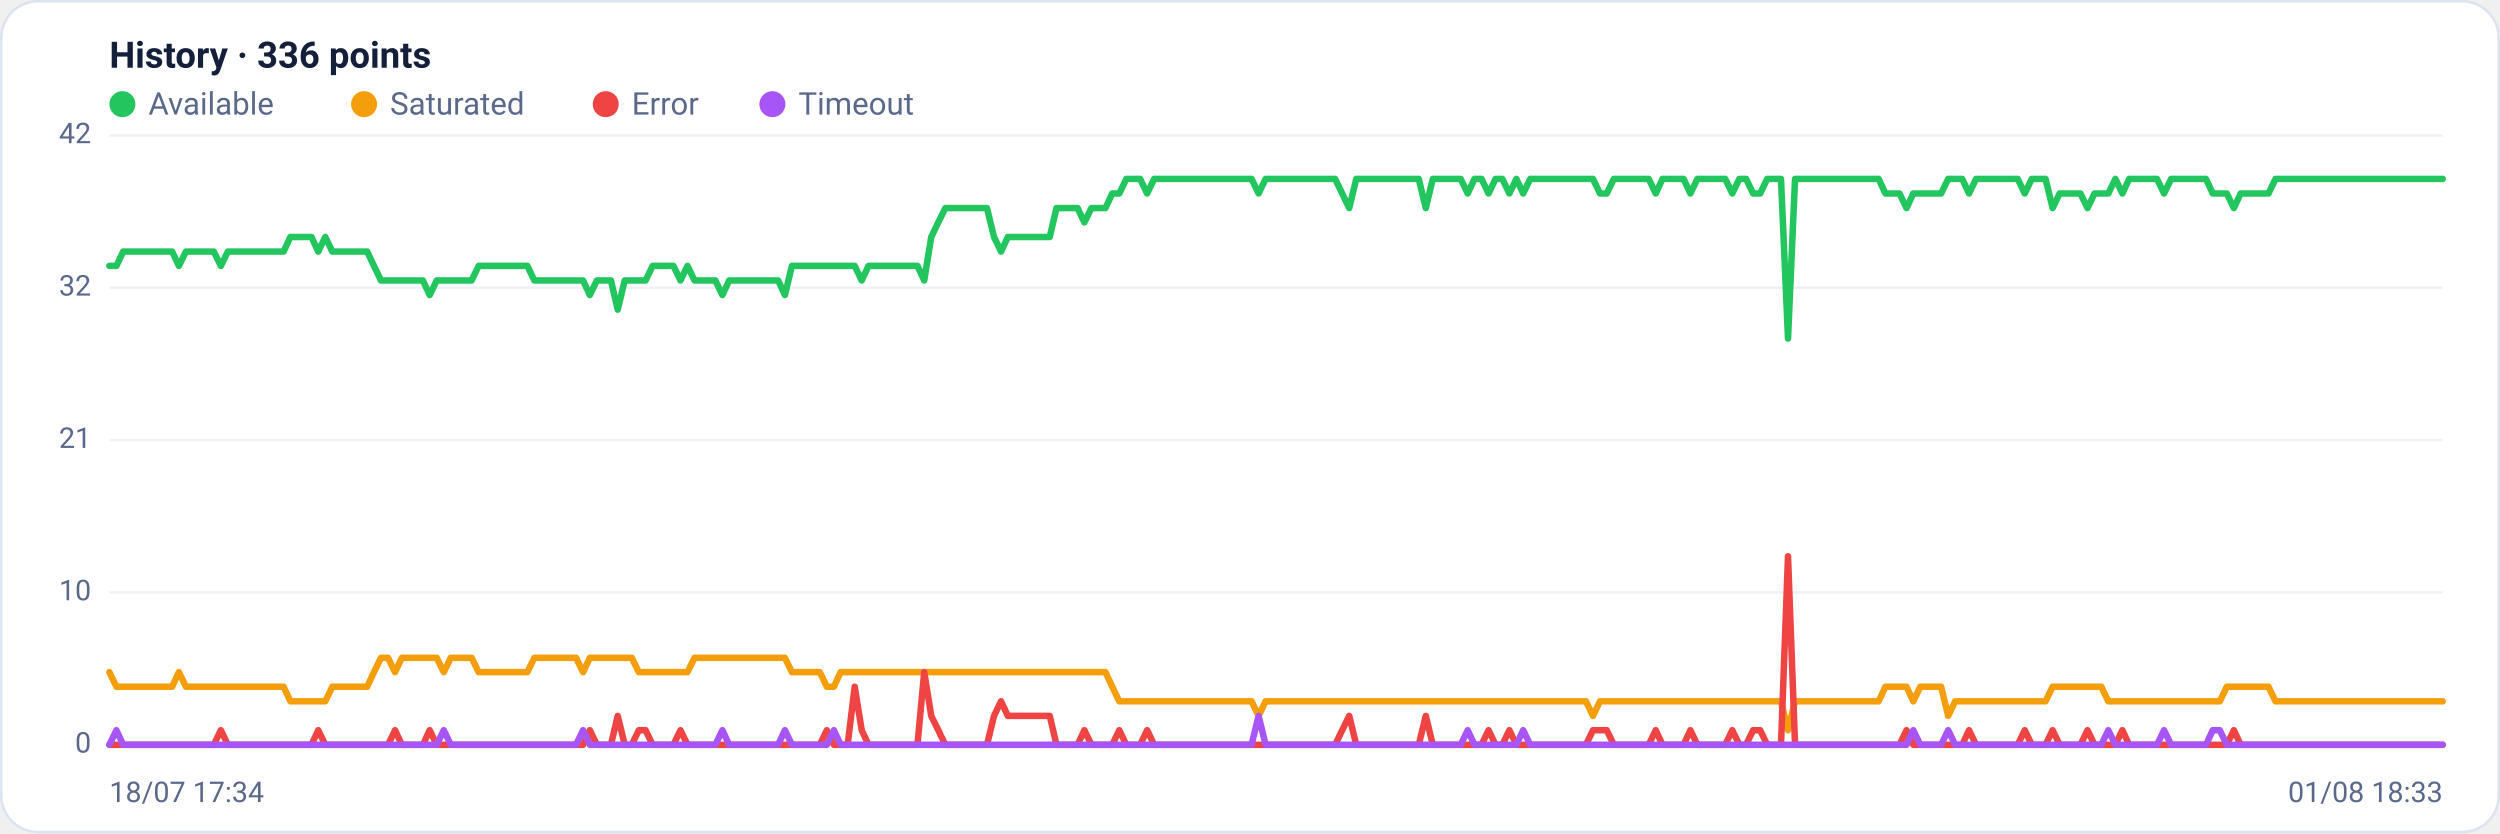
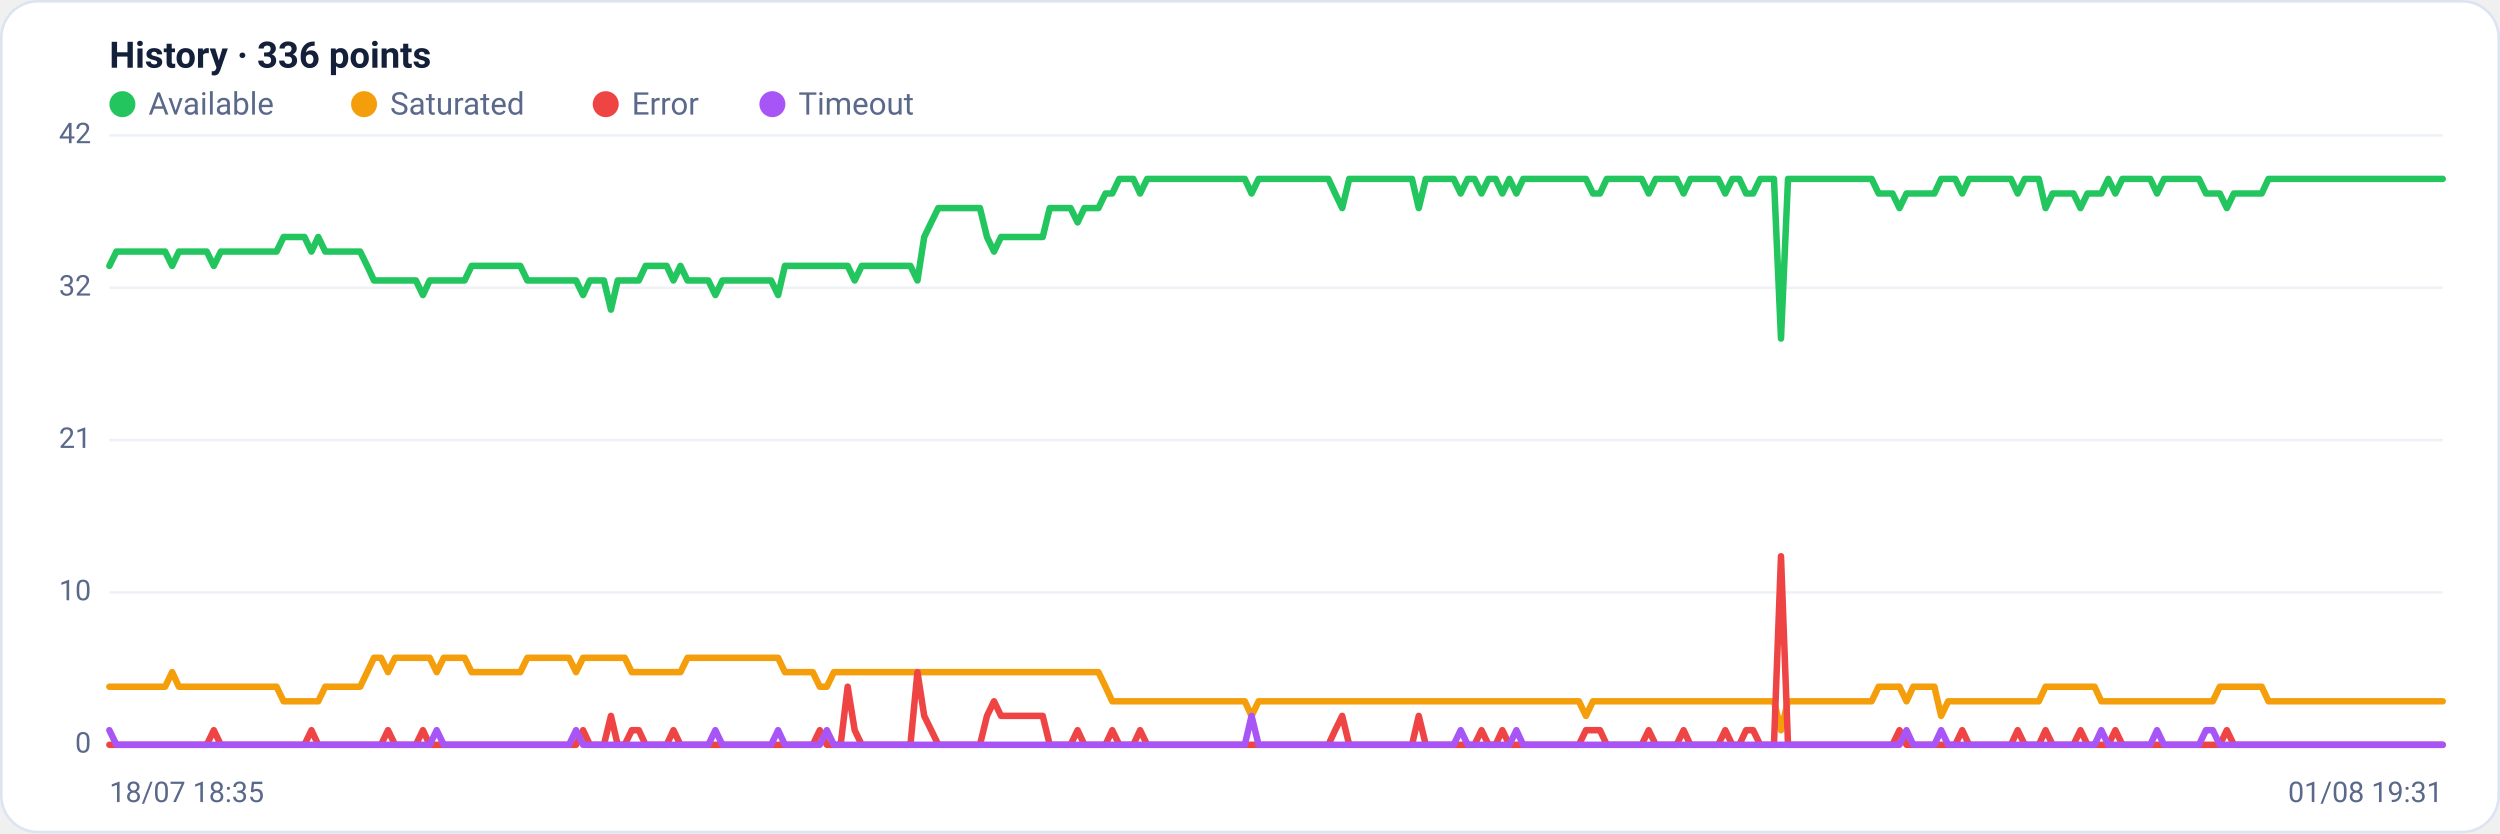
<svg xmlns="http://www.w3.org/2000/svg" viewBox="0 0 960 320" width="960" height="320" font-family="Segoe UI, system-ui, -apple-system, Roboto, Helvetica, Arial, sans-serif" role="img" aria-label="Availability history per region">
  <rect x="0.5" y="0.5" width="959" height="319" rx="14" fill="#ffffff" stroke="#dce3f1" />
  <text x="42" y="26" font-size="14" font-weight="600" fill="#14203a">History · 336 points</text>
  <circle cx="47" cy="40" r="5" fill="#22c55e" />
  <text x="57" y="44" font-size="12" fill="#5a688a">Available</text>
  <circle cx="139.8" cy="40" r="5" fill="#f59e0b" />
  <text x="149.8" y="44" font-size="12" fill="#5a688a">Saturated</text>
  <circle cx="232.6" cy="40" r="5" fill="#ef4444" />
  <text x="242.6" y="44" font-size="12" fill="#5a688a">Error</text>
  <circle cx="296.6" cy="40" r="5" fill="#a855f7" />
  <text x="306.6" y="44" font-size="12" fill="#5a688a">Timeout</text>
  <line x1="42" y1="286.0" x2="938" y2="286.0" stroke="#eef2f7" stroke-width="1" />
  <text x="35" y="289.0" text-anchor="end" font-size="11" fill="#5a688a">0</text>
  <line x1="42" y1="227.5" x2="938" y2="227.5" stroke="#eef2f7" stroke-width="1" />
  <text x="35" y="230.5" text-anchor="end" font-size="11" fill="#5a688a">10</text>
  <line x1="42" y1="169.0" x2="938" y2="169.0" stroke="#eef2f7" stroke-width="1" />
  <text x="35" y="172.0" text-anchor="end" font-size="11" fill="#5a688a">21</text>
  <line x1="42" y1="110.5" x2="938" y2="110.5" stroke="#eef2f7" stroke-width="1" />
  <text x="35" y="113.5" text-anchor="end" font-size="11" fill="#5a688a">32</text>
  <line x1="42" y1="52.0" x2="938" y2="52.0" stroke="#eef2f7" stroke-width="1" />
  <text x="35" y="55.0" text-anchor="end" font-size="11" fill="#5a688a">42</text>
-   <polyline fill="none" stroke="#22c55e" stroke-width="2.5" stroke-linejoin="round" stroke-linecap="round" points="42.0,102.1 44.7,102.1 47.3,96.6 50.0,96.6 52.7,96.6 55.4,96.6 58.0,96.6 60.7,96.6 63.4,96.6 66.1,96.6 68.7,102.1 71.4,96.6 74.1,96.6 76.8,96.6 79.4,96.6 82.1,96.6 84.8,102.1 87.5,96.6 90.1,96.6 92.8,96.6 95.5,96.6 98.2,96.6 100.8,96.6 103.5,96.6 106.2,96.6 108.9,96.6 111.5,91.0 114.2,91.0 116.9,91.0 119.6,91.0 122.2,96.6 124.9,91.0 127.6,96.6 130.3,96.6 132.9,96.6 135.6,96.6 138.3,96.6 141.0,96.6 143.6,102.1 146.3,107.7 149.0,107.7 151.7,107.7 154.3,107.7 157.0,107.7 159.7,107.7 162.4,107.7 165.0,113.3 167.7,107.7 170.4,107.7 173.1,107.7 175.7,107.7 178.4,107.7 181.1,107.7 183.8,102.1 186.4,102.1 189.1,102.1 191.8,102.1 194.5,102.1 197.1,102.1 199.8,102.1 202.5,102.1 205.2,107.7 207.8,107.7 210.5,107.7 213.2,107.7 215.9,107.7 218.5,107.7 221.2,107.7 223.9,107.7 226.5,113.3 229.2,107.7 231.9,107.7 234.6,107.7 237.2,118.9 239.9,107.7 242.6,107.7 245.3,107.7 247.9,107.7 250.6,102.1 253.3,102.1 256.0,102.1 258.6,102.1 261.3,107.7 264.0,102.1 266.7,107.7 269.3,107.7 272.0,107.7 274.7,107.7 277.4,113.3 280.0,107.7 282.7,107.7 285.4,107.7 288.1,107.7 290.7,107.7 293.4,107.7 296.1,107.7 298.8,107.7 301.4,113.3 304.1,102.1 306.8,102.1 309.5,102.1 312.1,102.1 314.8,102.1 317.5,102.1 320.2,102.1 322.8,102.1 325.5,102.1 328.2,102.1 330.9,107.7 333.5,102.1 336.2,102.1 338.9,102.1 341.6,102.1 344.2,102.1 346.9,102.1 349.6,102.1 352.3,102.1 354.9,107.7 357.6,91.0 360.3,85.4 363.0,79.9 365.6,79.9 368.3,79.9 371.0,79.9 373.7,79.9 376.3,79.9 379.0,79.9 381.7,91.0 384.4,96.6 387.0,91.0 389.7,91.0 392.4,91.0 395.1,91.0 397.7,91.0 400.4,91.0 403.1,91.0 405.7,79.9 408.4,79.9 411.1,79.9 413.8,79.9 416.4,85.4 419.1,79.9 421.8,79.9 424.5,79.9 427.1,74.3 429.8,74.3 432.5,68.7 435.2,68.7 437.8,68.7 440.5,74.3 443.2,68.7 445.9,68.7 448.5,68.7 451.2,68.7 453.9,68.7 456.6,68.7 459.2,68.7 461.9,68.7 464.6,68.7 467.3,68.7 469.9,68.7 472.6,68.7 475.3,68.7 478.0,68.7 480.6,68.7 483.3,74.3 486.0,68.7 488.7,68.7 491.3,68.7 494.0,68.7 496.7,68.7 499.4,68.7 502.0,68.7 504.7,68.7 507.4,68.7 510.1,68.7 512.7,68.7 515.4,74.3 518.1,79.9 520.8,68.7 523.4,68.7 526.1,68.7 528.8,68.7 531.5,68.7 534.1,68.7 536.8,68.7 539.5,68.7 542.2,68.7 544.8,68.7 547.5,79.9 550.2,68.7 552.9,68.7 555.5,68.7 558.2,68.7 560.9,68.7 563.6,74.3 566.2,68.7 568.9,68.7 571.6,74.3 574.3,68.7 576.9,68.7 579.6,74.3 582.3,68.7 584.9,74.3 587.6,68.7 590.3,68.7 593.0,68.7 595.6,68.7 598.3,68.7 601.0,68.7 603.7,68.7 606.3,68.7 609.0,68.7 611.7,68.7 614.4,74.3 617.0,74.3 619.7,68.7 622.4,68.7 625.1,68.7 627.7,68.7 630.4,68.7 633.1,68.7 635.8,74.3 638.4,68.7 641.1,68.7 643.8,68.7 646.5,68.7 649.1,74.3 651.8,68.7 654.5,68.7 657.2,68.7 659.8,68.7 662.5,68.7 665.2,74.3 667.9,68.7 670.5,68.7 673.2,74.3 675.9,74.3 678.6,68.7 681.2,68.7 683.9,68.7 686.6,130.0 689.3,68.7 691.9,68.7 694.6,68.7 697.3,68.7 700.0,68.7 702.6,68.7 705.3,68.7 708.0,68.7 710.7,68.7 713.3,68.7 716.0,68.7 718.7,68.7 721.4,68.7 724.0,74.3 726.7,74.3 729.4,74.3 732.1,79.9 734.7,74.3 737.4,74.3 740.1,74.3 742.8,74.3 745.4,74.3 748.1,68.7 750.8,68.7 753.5,68.7 756.1,74.3 758.8,68.7 761.5,68.7 764.1,68.7 766.8,68.7 769.5,68.7 772.2,68.7 774.8,68.7 777.5,74.3 780.2,68.7 782.9,68.7 785.5,68.7 788.2,79.9 790.9,74.3 793.6,74.3 796.2,74.3 798.9,74.3 801.6,79.9 804.3,74.3 806.9,74.3 809.6,74.3 812.3,68.7 815.0,74.3 817.6,68.7 820.3,68.7 823.0,68.7 825.7,68.7 828.3,68.7 831.0,74.3 833.7,68.7 836.4,68.7 839.0,68.7 841.7,68.7 844.4,68.7 847.1,68.7 849.7,74.3 852.4,74.3 855.1,74.3 857.8,79.9 860.4,74.3 863.1,74.3 865.8,74.3 868.5,74.3 871.1,74.3 873.8,68.7 876.5,68.7 879.2,68.7 881.8,68.7 884.5,68.7 887.2,68.7 889.9,68.7 892.5,68.7 895.2,68.7 897.9,68.7 900.6,68.7 903.2,68.7 905.9,68.7 908.6,68.7 911.3,68.7 913.9,68.7 916.6,68.7 919.3,68.7 922.0,68.7 924.6,68.7 927.3,68.7 930.0,68.7 932.7,68.7 935.3,68.7 938.0,68.7" />
-   <polyline fill="none" stroke="#f59e0b" stroke-width="2.5" stroke-linejoin="round" stroke-linecap="round" points="42.0,258.1 44.7,263.7 47.3,263.7 50.0,263.7 52.7,263.7 55.4,263.7 58.0,263.7 60.7,263.7 63.4,263.7 66.1,263.7 68.7,258.1 71.4,263.7 74.1,263.7 76.8,263.7 79.4,263.7 82.1,263.7 84.8,263.7 87.5,263.7 90.1,263.7 92.8,263.7 95.5,263.7 98.2,263.7 100.8,263.7 103.5,263.7 106.2,263.7 108.9,263.7 111.5,269.3 114.2,269.3 116.9,269.3 119.6,269.3 122.2,269.3 124.9,269.3 127.6,263.7 130.3,263.7 132.9,263.7 135.6,263.7 138.3,263.7 141.0,263.7 143.6,258.1 146.3,252.6 149.0,252.6 151.7,258.1 154.3,252.6 157.0,252.6 159.7,252.6 162.4,252.6 165.0,252.6 167.7,252.6 170.4,258.1 173.1,252.6 175.7,252.6 178.4,252.6 181.1,252.6 183.8,258.1 186.4,258.1 189.1,258.1 191.8,258.1 194.5,258.1 197.1,258.1 199.8,258.1 202.5,258.1 205.2,252.6 207.8,252.6 210.5,252.6 213.2,252.6 215.9,252.6 218.5,252.6 221.2,252.6 223.9,258.1 226.5,252.6 229.2,252.6 231.9,252.6 234.6,252.6 237.2,252.6 239.9,252.6 242.6,252.6 245.3,258.1 247.9,258.1 250.6,258.1 253.3,258.1 256.0,258.1 258.6,258.1 261.3,258.1 264.0,258.1 266.7,252.6 269.3,252.6 272.0,252.6 274.7,252.6 277.4,252.6 280.0,252.6 282.7,252.6 285.4,252.6 288.1,252.6 290.7,252.6 293.4,252.6 296.1,252.6 298.8,252.6 301.4,252.6 304.1,258.1 306.8,258.1 309.5,258.1 312.1,258.1 314.8,258.1 317.5,263.7 320.2,263.7 322.8,258.1 325.5,258.1 328.2,258.1 330.9,258.1 333.5,258.1 336.2,258.1 338.9,258.1 341.6,258.1 344.2,258.1 346.9,258.1 349.6,258.1 352.3,258.1 354.9,258.1 357.6,258.1 360.3,258.1 363.0,258.1 365.6,258.1 368.3,258.1 371.0,258.1 373.7,258.1 376.3,258.1 379.0,258.1 381.7,258.1 384.4,258.1 387.0,258.1 389.7,258.1 392.4,258.1 395.1,258.1 397.7,258.1 400.4,258.1 403.1,258.1 405.7,258.1 408.4,258.1 411.1,258.1 413.8,258.1 416.4,258.1 419.1,258.1 421.8,258.1 424.5,258.1 427.1,263.7 429.8,269.3 432.5,269.3 435.2,269.3 437.8,269.3 440.5,269.3 443.2,269.3 445.9,269.3 448.5,269.3 451.2,269.3 453.9,269.3 456.6,269.3 459.2,269.3 461.9,269.3 464.6,269.3 467.3,269.3 469.9,269.3 472.6,269.3 475.3,269.3 478.0,269.3 480.6,269.3 483.3,274.9 486.0,269.3 488.7,269.3 491.3,269.3 494.0,269.3 496.7,269.3 499.4,269.3 502.0,269.3 504.7,269.3 507.4,269.3 510.1,269.3 512.7,269.3 515.4,269.3 518.1,269.3 520.8,269.3 523.4,269.3 526.1,269.3 528.8,269.3 531.5,269.3 534.1,269.3 536.8,269.3 539.5,269.3 542.2,269.3 544.8,269.3 547.5,269.3 550.2,269.3 552.9,269.3 555.5,269.3 558.2,269.3 560.9,269.3 563.6,269.3 566.2,269.3 568.9,269.3 571.6,269.3 574.3,269.3 576.9,269.3 579.6,269.3 582.3,269.3 584.9,269.3 587.6,269.3 590.3,269.3 593.0,269.3 595.6,269.3 598.3,269.3 601.0,269.3 603.7,269.3 606.3,269.3 609.0,269.3 611.7,274.9 614.4,269.3 617.0,269.3 619.7,269.3 622.4,269.3 625.1,269.3 627.7,269.3 630.4,269.3 633.1,269.3 635.8,269.3 638.4,269.3 641.1,269.3 643.8,269.3 646.5,269.3 649.1,269.3 651.8,269.3 654.5,269.3 657.2,269.3 659.8,269.3 662.5,269.3 665.2,269.3 667.9,269.3 670.5,269.3 673.2,269.3 675.9,269.3 678.6,269.3 681.2,269.3 683.9,269.3 686.6,280.4 689.3,269.3 691.9,269.3 694.6,269.3 697.3,269.3 700.0,269.3 702.6,269.3 705.3,269.3 708.0,269.3 710.7,269.3 713.3,269.3 716.0,269.3 718.7,269.3 721.4,269.3 724.0,263.7 726.7,263.7 729.4,263.7 732.1,263.7 734.7,269.3 737.4,263.7 740.1,263.7 742.8,263.7 745.4,263.7 748.1,274.9 750.8,269.3 753.5,269.3 756.1,269.3 758.8,269.3 761.5,269.3 764.1,269.3 766.8,269.3 769.5,269.3 772.2,269.3 774.8,269.3 777.5,269.3 780.2,269.3 782.9,269.3 785.5,269.3 788.2,263.7 790.9,263.7 793.6,263.7 796.2,263.7 798.9,263.7 801.6,263.7 804.3,263.7 806.9,263.7 809.6,269.3 812.3,269.3 815.0,269.3 817.6,269.3 820.3,269.3 823.0,269.3 825.7,269.3 828.3,269.3 831.0,269.3 833.7,269.3 836.4,269.3 839.0,269.3 841.7,269.3 844.4,269.3 847.1,269.3 849.7,269.3 852.4,269.3 855.1,263.7 857.8,263.7 860.4,263.7 863.1,263.7 865.8,263.7 868.5,263.7 871.1,263.7 873.8,269.3 876.5,269.3 879.2,269.3 881.8,269.3 884.5,269.3 887.2,269.3 889.9,269.3 892.5,269.3 895.2,269.3 897.9,269.3 900.6,269.3 903.2,269.3 905.9,269.3 908.6,269.3 911.3,269.3 913.9,269.3 916.6,269.3 919.3,269.3 922.0,269.3 924.6,269.3 927.3,269.3 930.0,269.3 932.7,269.3 935.3,269.3 938.0,269.3" />
-   <polyline fill="none" stroke="#ef4444" stroke-width="2.5" stroke-linejoin="round" stroke-linecap="round" points="42.0,286.0 44.7,286.0 47.3,286.0 50.0,286.0 52.7,286.0 55.4,286.0 58.0,286.0 60.7,286.0 63.4,286.0 66.1,286.0 68.7,286.0 71.4,286.0 74.1,286.0 76.8,286.0 79.4,286.0 82.1,286.0 84.8,280.4 87.5,286.0 90.1,286.0 92.8,286.0 95.5,286.0 98.2,286.0 100.8,286.0 103.5,286.0 106.2,286.0 108.9,286.0 111.5,286.0 114.2,286.0 116.9,286.0 119.6,286.0 122.2,280.4 124.9,286.0 127.6,286.0 130.3,286.0 132.9,286.0 135.6,286.0 138.3,286.0 141.0,286.0 143.6,286.0 146.3,286.0 149.0,286.0 151.7,280.4 154.3,286.0 157.0,286.0 159.7,286.0 162.4,286.0 165.0,280.4 167.7,286.0 170.4,286.0 173.1,286.0 175.7,286.0 178.4,286.0 181.1,286.0 183.8,286.0 186.4,286.0 189.1,286.0 191.8,286.0 194.5,286.0 197.1,286.0 199.8,286.0 202.5,286.0 205.2,286.0 207.8,286.0 210.5,286.0 213.2,286.0 215.9,286.0 218.5,286.0 221.2,286.0 223.9,286.0 226.5,280.4 229.2,286.0 231.9,286.0 234.6,286.0 237.2,274.9 239.9,286.0 242.6,286.0 245.3,280.4 247.9,280.4 250.6,286.0 253.3,286.0 256.0,286.0 258.6,286.0 261.3,280.4 264.0,286.0 266.7,286.0 269.3,286.0 272.0,286.0 274.7,286.0 277.4,286.0 280.0,286.0 282.7,286.0 285.4,286.0 288.1,286.0 290.7,286.0 293.4,286.0 296.1,286.0 298.8,286.0 301.4,286.0 304.1,286.0 306.8,286.0 309.5,286.0 312.1,286.0 314.8,286.0 317.5,280.4 320.2,286.0 322.8,286.0 325.5,286.0 328.2,263.7 330.9,280.4 333.5,286.0 336.2,286.0 338.9,286.0 341.6,286.0 344.2,286.0 346.9,286.0 349.6,286.0 352.3,286.0 354.9,258.1 357.6,274.9 360.3,280.4 363.0,286.0 365.6,286.0 368.3,286.0 371.0,286.0 373.7,286.0 376.3,286.0 379.0,286.0 381.7,274.9 384.4,269.3 387.0,274.9 389.7,274.9 392.4,274.9 395.1,274.9 397.7,274.9 400.4,274.9 403.1,274.9 405.7,286.0 408.4,286.0 411.1,286.0 413.8,286.0 416.4,280.4 419.1,286.0 421.8,286.0 424.5,286.0 427.1,286.0 429.8,280.4 432.5,286.0 435.2,286.0 437.8,286.0 440.5,280.4 443.2,286.0 445.9,286.0 448.5,286.0 451.2,286.0 453.9,286.0 456.6,286.0 459.2,286.0 461.9,286.0 464.6,286.0 467.3,286.0 469.9,286.0 472.6,286.0 475.3,286.0 478.0,286.0 480.6,286.0 483.3,286.0 486.0,286.0 488.7,286.0 491.3,286.0 494.0,286.0 496.7,286.0 499.4,286.0 502.0,286.0 504.7,286.0 507.4,286.0 510.1,286.0 512.7,286.0 515.4,280.4 518.1,274.9 520.8,286.0 523.4,286.0 526.1,286.0 528.8,286.0 531.5,286.0 534.1,286.0 536.8,286.0 539.5,286.0 542.2,286.0 544.8,286.0 547.5,274.9 550.2,286.0 552.9,286.0 555.5,286.0 558.2,286.0 560.9,286.0 563.6,286.0 566.2,286.0 568.9,286.0 571.6,280.4 574.3,286.0 576.9,286.0 579.6,280.4 582.3,286.0 584.9,286.0 587.6,286.0 590.3,286.0 593.0,286.0 595.6,286.0 598.3,286.0 601.0,286.0 603.7,286.0 606.3,286.0 609.0,286.0 611.7,280.4 614.4,280.4 617.0,280.4 619.7,286.0 622.4,286.0 625.1,286.0 627.7,286.0 630.4,286.0 633.1,286.0 635.8,280.4 638.4,286.0 641.1,286.0 643.8,286.0 646.5,286.0 649.1,280.4 651.8,286.0 654.5,286.0 657.2,286.0 659.8,286.0 662.5,286.0 665.2,280.4 667.9,286.0 670.5,286.0 673.2,280.4 675.9,280.4 678.6,286.0 681.2,286.0 683.9,286.0 686.6,213.6 689.3,286.0 691.9,286.0 694.6,286.0 697.3,286.0 700.0,286.0 702.6,286.0 705.3,286.0 708.0,286.0 710.7,286.0 713.3,286.0 716.0,286.0 718.7,286.0 721.4,286.0 724.0,286.0 726.7,286.0 729.4,286.0 732.1,280.4 734.7,286.0 737.4,286.0 740.1,286.0 742.8,286.0 745.4,286.0 748.1,286.0 750.8,286.0 753.5,286.0 756.1,280.4 758.8,286.0 761.5,286.0 764.1,286.0 766.8,286.0 769.5,286.0 772.2,286.0 774.8,286.0 777.5,280.4 780.2,286.0 782.9,286.0 785.5,286.0 788.2,280.4 790.9,286.0 793.6,286.0 796.2,286.0 798.9,286.0 801.6,280.4 804.3,286.0 806.9,286.0 809.6,286.0 812.3,286.0 815.0,280.4 817.6,286.0 820.3,286.0 823.0,286.0 825.7,286.0 828.3,286.0 831.0,286.0 833.7,286.0 836.4,286.0 839.0,286.0 841.7,286.0 844.4,286.0 847.1,286.0 849.7,286.0 852.4,286.0 855.1,286.0 857.8,280.4 860.4,286.0 863.1,286.0 865.8,286.0 868.5,286.0 871.1,286.0 873.8,286.0 876.5,286.0 879.2,286.0 881.8,286.0 884.5,286.0 887.2,286.0 889.9,286.0 892.5,286.0 895.2,286.0 897.9,286.0 900.6,286.0 903.2,286.0 905.9,286.0 908.6,286.0 911.3,286.0 913.9,286.0 916.6,286.0 919.3,286.0 922.0,286.0 924.6,286.0 927.3,286.0 930.0,286.0 932.7,286.0 935.3,286.0 938.0,286.0" />
-   <polyline fill="none" stroke="#a855f7" stroke-width="2.5" stroke-linejoin="round" stroke-linecap="round" points="42.0,286.0 44.7,280.4 47.3,286.0 50.0,286.0 52.7,286.0 55.4,286.0 58.0,286.0 60.7,286.0 63.4,286.0 66.1,286.0 68.7,286.0 71.4,286.0 74.1,286.0 76.8,286.0 79.4,286.0 82.1,286.0 84.8,286.0 87.5,286.0 90.1,286.0 92.8,286.0 95.5,286.0 98.2,286.0 100.8,286.0 103.5,286.0 106.2,286.0 108.9,286.0 111.5,286.0 114.2,286.0 116.9,286.0 119.6,286.0 122.2,286.0 124.9,286.0 127.6,286.0 130.3,286.0 132.9,286.0 135.6,286.0 138.3,286.0 141.0,286.0 143.6,286.0 146.3,286.0 149.0,286.0 151.7,286.0 154.3,286.0 157.0,286.0 159.7,286.0 162.4,286.0 165.0,286.0 167.7,286.0 170.4,280.4 173.1,286.0 175.7,286.0 178.4,286.0 181.1,286.0 183.8,286.0 186.4,286.0 189.1,286.0 191.8,286.0 194.5,286.0 197.1,286.0 199.8,286.0 202.5,286.0 205.2,286.0 207.8,286.0 210.5,286.0 213.2,286.0 215.9,286.0 218.5,286.0 221.2,286.0 223.9,280.4 226.5,286.0 229.2,286.0 231.9,286.0 234.6,286.0 237.2,286.0 239.9,286.0 242.6,286.0 245.3,286.0 247.9,286.0 250.6,286.0 253.3,286.0 256.0,286.0 258.6,286.0 261.3,286.0 264.0,286.0 266.7,286.0 269.3,286.0 272.0,286.0 274.7,286.0 277.4,280.4 280.0,286.0 282.7,286.0 285.4,286.0 288.1,286.0 290.7,286.0 293.4,286.0 296.1,286.0 298.8,286.0 301.4,280.4 304.1,286.0 306.8,286.0 309.5,286.0 312.1,286.0 314.8,286.0 317.5,286.0 320.2,280.4 322.8,286.0 325.5,286.0 328.2,286.0 330.9,286.0 333.5,286.0 336.2,286.0 338.9,286.0 341.6,286.0 344.2,286.0 346.9,286.0 349.6,286.0 352.3,286.0 354.9,286.0 357.6,286.0 360.3,286.0 363.0,286.0 365.6,286.0 368.3,286.0 371.0,286.0 373.7,286.0 376.3,286.0 379.0,286.0 381.7,286.0 384.4,286.0 387.0,286.0 389.7,286.0 392.4,286.0 395.1,286.0 397.7,286.0 400.4,286.0 403.1,286.0 405.7,286.0 408.4,286.0 411.1,286.0 413.8,286.0 416.4,286.0 419.1,286.0 421.8,286.0 424.5,286.0 427.1,286.0 429.8,286.0 432.5,286.0 435.2,286.0 437.8,286.0 440.5,286.0 443.2,286.0 445.9,286.0 448.5,286.0 451.2,286.0 453.9,286.0 456.6,286.0 459.2,286.0 461.9,286.0 464.6,286.0 467.3,286.0 469.9,286.0 472.6,286.0 475.3,286.0 478.0,286.0 480.6,286.0 483.3,274.9 486.0,286.0 488.7,286.0 491.3,286.0 494.0,286.0 496.7,286.0 499.4,286.0 502.0,286.0 504.7,286.0 507.4,286.0 510.1,286.0 512.7,286.0 515.4,286.0 518.1,286.0 520.8,286.0 523.4,286.0 526.1,286.0 528.8,286.0 531.5,286.0 534.1,286.0 536.8,286.0 539.5,286.0 542.2,286.0 544.8,286.0 547.5,286.0 550.2,286.0 552.9,286.0 555.5,286.0 558.2,286.0 560.9,286.0 563.6,280.4 566.2,286.0 568.9,286.0 571.6,286.0 574.3,286.0 576.9,286.0 579.6,286.0 582.3,286.0 584.9,280.4 587.6,286.0 590.3,286.0 593.0,286.0 595.6,286.0 598.3,286.0 601.0,286.0 603.7,286.0 606.3,286.0 609.0,286.0 611.7,286.0 614.4,286.0 617.0,286.0 619.7,286.0 622.4,286.0 625.1,286.0 627.7,286.0 630.4,286.0 633.1,286.0 635.8,286.0 638.4,286.0 641.1,286.0 643.8,286.0 646.5,286.0 649.1,286.0 651.8,286.0 654.5,286.0 657.2,286.0 659.8,286.0 662.5,286.0 665.2,286.0 667.9,286.0 670.5,286.0 673.2,286.0 675.9,286.0 678.6,286.0 681.2,286.0 683.9,286.0 686.6,286.0 689.3,286.0 691.9,286.0 694.6,286.0 697.3,286.0 700.0,286.0 702.6,286.0 705.3,286.0 708.0,286.0 710.7,286.0 713.3,286.0 716.0,286.0 718.7,286.0 721.4,286.0 724.0,286.0 726.7,286.0 729.4,286.0 732.1,286.0 734.7,280.4 737.4,286.0 740.1,286.0 742.8,286.0 745.4,286.0 748.1,280.4 750.8,286.0 753.5,286.0 756.1,286.0 758.8,286.0 761.5,286.0 764.1,286.0 766.8,286.0 769.5,286.0 772.2,286.0 774.8,286.0 777.5,286.0 780.2,286.0 782.9,286.0 785.5,286.0 788.2,286.0 790.9,286.0 793.6,286.0 796.2,286.0 798.9,286.0 801.6,286.0 804.3,286.0 806.9,286.0 809.6,280.4 812.3,286.0 815.0,286.0 817.6,286.0 820.3,286.0 823.0,286.0 825.7,286.0 828.3,286.0 831.0,280.4 833.7,286.0 836.4,286.0 839.0,286.0 841.7,286.0 844.4,286.0 847.1,286.0 849.7,280.4 852.4,280.4 855.1,286.0 857.8,286.0 860.4,286.0 863.1,286.0 865.8,286.0 868.5,286.0 871.1,286.0 873.8,286.0 876.5,286.0 879.2,286.0 881.8,286.0 884.5,286.0 887.2,286.0 889.9,286.0 892.5,286.0 895.2,286.0 897.9,286.0 900.6,286.0 903.2,286.0 905.9,286.0 908.6,286.0 911.3,286.0 913.9,286.0 916.6,286.0 919.3,286.0 922.0,286.0 924.6,286.0 927.3,286.0 930.0,286.0 932.7,286.0 935.3,286.0 938.0,286.0" />
-   <text x="42" y="308" font-size="11" fill="#5a688a">18/07 17:34</text>
-   <text x="938" y="308" text-anchor="end" font-size="11" fill="#5a688a">01/08 18:33</text>
+   <polyline fill="none" stroke="#22c55e" stroke-width="2.5" stroke-linejoin="round" stroke-linecap="round" points="42.0,102.1 44.7,96.6 47.3,96.6 50.0,96.6 52.7,96.6 55.4,96.6 58.0,96.6 60.7,96.6 63.4,96.6 66.1,102.1 68.7,96.6 71.4,96.6 74.1,96.6 76.8,96.6 79.4,96.6 82.1,102.1 84.8,96.6 87.5,96.6 90.1,96.6 92.8,96.6 95.5,96.6 98.2,96.6 100.8,96.6 103.5,96.6 106.2,96.6 108.9,91.0 111.5,91.0 114.2,91.0 116.9,91.0 119.6,96.6 122.2,91.0 124.9,96.6 127.6,96.6 130.3,96.6 132.9,96.6 135.6,96.6 138.3,96.6 141.0,102.1 143.6,107.7 146.3,107.7 149.0,107.7 151.7,107.7 154.3,107.7 157.0,107.7 159.7,107.7 162.4,113.3 165.0,107.7 167.7,107.7 170.4,107.7 173.1,107.7 175.7,107.7 178.4,107.7 181.1,102.1 183.8,102.1 186.4,102.1 189.1,102.1 191.8,102.1 194.5,102.1 197.1,102.1 199.8,102.1 202.5,107.7 205.2,107.7 207.8,107.7 210.5,107.7 213.2,107.7 215.9,107.7 218.5,107.7 221.2,107.7 223.9,113.3 226.5,107.7 229.2,107.7 231.9,107.7 234.6,118.9 237.2,107.7 239.9,107.7 242.6,107.7 245.3,107.7 247.9,102.1 250.6,102.1 253.3,102.1 256.0,102.1 258.6,107.7 261.3,102.1 264.0,107.7 266.7,107.7 269.3,107.7 272.0,107.7 274.7,113.3 277.4,107.7 280.0,107.7 282.7,107.7 285.4,107.7 288.1,107.7 290.7,107.7 293.4,107.7 296.1,107.7 298.8,113.3 301.4,102.1 304.1,102.1 306.8,102.1 309.5,102.1 312.1,102.1 314.8,102.1 317.5,102.1 320.2,102.1 322.8,102.1 325.5,102.1 328.2,107.7 330.9,102.1 333.5,102.1 336.2,102.1 338.9,102.1 341.6,102.1 344.2,102.1 346.9,102.1 349.6,102.1 352.3,107.7 354.9,91.0 357.6,85.4 360.3,79.9 363.0,79.9 365.6,79.9 368.3,79.9 371.0,79.9 373.7,79.9 376.3,79.9 379.0,91.0 381.7,96.6 384.4,91.0 387.0,91.0 389.7,91.0 392.4,91.0 395.1,91.0 397.7,91.0 400.4,91.0 403.1,79.9 405.7,79.9 408.4,79.9 411.1,79.9 413.8,85.4 416.4,79.9 419.1,79.9 421.8,79.9 424.5,74.3 427.1,74.3 429.8,68.7 432.5,68.7 435.2,68.7 437.8,74.3 440.5,68.7 443.2,68.7 445.9,68.7 448.5,68.7 451.2,68.7 453.9,68.7 456.6,68.7 459.2,68.7 461.9,68.7 464.6,68.7 467.3,68.7 469.9,68.7 472.6,68.7 475.3,68.7 478.0,68.7 480.6,74.3 483.3,68.7 486.0,68.7 488.7,68.7 491.3,68.7 494.0,68.7 496.7,68.7 499.4,68.7 502.0,68.7 504.7,68.7 507.4,68.7 510.1,68.7 512.7,74.3 515.4,79.9 518.1,68.7 520.8,68.7 523.4,68.7 526.1,68.7 528.8,68.7 531.5,68.7 534.1,68.7 536.8,68.7 539.5,68.7 542.2,68.7 544.8,79.9 547.5,68.7 550.2,68.7 552.9,68.7 555.5,68.7 558.2,68.7 560.9,74.3 563.6,68.7 566.2,68.7 568.9,74.3 571.6,68.7 574.3,68.7 576.9,74.3 579.6,68.7 582.3,74.3 584.9,68.7 587.6,68.7 590.3,68.7 593.0,68.7 595.6,68.7 598.3,68.7 601.0,68.7 603.7,68.7 606.3,68.7 609.0,68.7 611.7,74.3 614.4,74.3 617.0,68.7 619.7,68.7 622.4,68.7 625.1,68.7 627.7,68.7 630.4,68.7 633.1,74.3 635.8,68.7 638.4,68.7 641.1,68.7 643.8,68.7 646.5,74.3 649.1,68.7 651.8,68.7 654.5,68.7 657.2,68.7 659.8,68.7 662.5,74.3 665.2,68.7 667.9,68.7 670.5,74.3 673.2,74.3 675.9,68.7 678.6,68.7 681.2,68.7 683.9,130.0 686.6,68.7 689.3,68.7 691.9,68.7 694.6,68.7 697.3,68.7 700.0,68.7 702.6,68.7 705.3,68.7 708.0,68.7 710.7,68.7 713.3,68.7 716.0,68.7 718.7,68.7 721.4,74.3 724.0,74.3 726.7,74.3 729.4,79.9 732.1,74.3 734.7,74.3 737.4,74.3 740.1,74.3 742.8,74.3 745.4,68.7 748.1,68.7 750.8,68.7 753.5,74.3 756.1,68.7 758.8,68.7 761.5,68.7 764.1,68.7 766.8,68.7 769.5,68.7 772.2,68.7 774.8,74.3 777.5,68.7 780.2,68.7 782.9,68.7 785.5,79.9 788.2,74.3 790.9,74.3 793.6,74.3 796.2,74.3 798.9,79.9 801.6,74.3 804.3,74.3 806.9,74.3 809.6,68.7 812.3,74.3 815.0,68.7 817.6,68.7 820.3,68.7 823.0,68.7 825.7,68.7 828.3,74.3 831.0,68.7 833.7,68.7 836.4,68.7 839.0,68.7 841.7,68.7 844.4,68.7 847.1,74.3 849.7,74.3 852.4,74.3 855.1,79.9 857.8,74.3 860.4,74.3 863.1,74.3 865.8,74.3 868.5,74.3 871.1,68.7 873.8,68.7 876.5,68.7 879.2,68.7 881.8,68.7 884.5,68.7 887.2,68.7 889.9,68.7 892.5,68.7 895.2,68.7 897.9,68.7 900.6,68.7 903.2,68.7 905.9,68.7 908.6,68.7 911.3,68.7 913.9,68.7 916.6,68.7 919.3,68.7 922.0,68.7 924.6,68.7 927.3,68.7 930.0,68.7 932.7,68.7 935.3,68.7 938.0,68.7" />
+   <polyline fill="none" stroke="#f59e0b" stroke-width="2.5" stroke-linejoin="round" stroke-linecap="round" points="42.0,263.7 44.7,263.7 47.3,263.7 50.0,263.7 52.7,263.7 55.4,263.7 58.0,263.7 60.7,263.7 63.4,263.7 66.1,258.1 68.7,263.7 71.4,263.7 74.1,263.7 76.8,263.7 79.4,263.7 82.1,263.7 84.8,263.7 87.5,263.7 90.1,263.7 92.8,263.7 95.5,263.7 98.2,263.7 100.8,263.7 103.5,263.7 106.2,263.7 108.9,269.3 111.5,269.3 114.2,269.3 116.9,269.3 119.6,269.3 122.2,269.3 124.9,263.7 127.6,263.7 130.3,263.7 132.9,263.7 135.6,263.7 138.3,263.7 141.0,258.1 143.6,252.6 146.3,252.6 149.0,258.1 151.7,252.6 154.3,252.6 157.0,252.6 159.7,252.6 162.4,252.6 165.0,252.6 167.7,258.1 170.4,252.6 173.1,252.6 175.7,252.6 178.4,252.6 181.1,258.1 183.8,258.1 186.4,258.1 189.1,258.1 191.8,258.1 194.5,258.1 197.1,258.1 199.8,258.1 202.5,252.6 205.2,252.6 207.8,252.6 210.5,252.6 213.2,252.6 215.9,252.6 218.5,252.6 221.2,258.1 223.9,252.6 226.5,252.6 229.2,252.6 231.9,252.6 234.6,252.6 237.2,252.6 239.9,252.6 242.6,258.1 245.3,258.1 247.9,258.1 250.6,258.1 253.3,258.1 256.0,258.1 258.6,258.1 261.3,258.1 264.0,252.6 266.7,252.6 269.3,252.6 272.0,252.6 274.7,252.6 277.4,252.6 280.0,252.6 282.7,252.6 285.4,252.6 288.1,252.6 290.7,252.6 293.4,252.6 296.1,252.6 298.8,252.6 301.4,258.1 304.1,258.1 306.8,258.1 309.5,258.1 312.1,258.1 314.8,263.7 317.5,263.7 320.2,258.1 322.8,258.1 325.5,258.1 328.2,258.1 330.9,258.1 333.5,258.1 336.2,258.1 338.9,258.1 341.6,258.1 344.2,258.1 346.9,258.1 349.6,258.1 352.3,258.1 354.9,258.1 357.6,258.1 360.3,258.1 363.0,258.1 365.6,258.1 368.3,258.1 371.0,258.1 373.7,258.1 376.3,258.1 379.0,258.1 381.7,258.1 384.4,258.1 387.0,258.1 389.7,258.1 392.4,258.1 395.1,258.1 397.7,258.1 400.4,258.1 403.1,258.1 405.7,258.1 408.4,258.1 411.1,258.1 413.8,258.1 416.4,258.1 419.1,258.1 421.8,258.1 424.5,263.7 427.1,269.3 429.8,269.3 432.5,269.3 435.2,269.3 437.8,269.3 440.5,269.3 443.2,269.3 445.9,269.3 448.5,269.3 451.2,269.3 453.9,269.3 456.6,269.3 459.2,269.3 461.9,269.3 464.6,269.3 467.3,269.3 469.9,269.3 472.6,269.3 475.3,269.3 478.0,269.3 480.6,274.9 483.3,269.3 486.0,269.3 488.7,269.3 491.3,269.3 494.0,269.3 496.7,269.3 499.4,269.3 502.0,269.3 504.7,269.3 507.4,269.3 510.1,269.3 512.7,269.3 515.4,269.3 518.1,269.3 520.8,269.3 523.4,269.3 526.1,269.3 528.8,269.3 531.5,269.3 534.1,269.3 536.8,269.3 539.5,269.3 542.2,269.3 544.8,269.3 547.5,269.3 550.2,269.3 552.9,269.3 555.5,269.3 558.2,269.3 560.9,269.3 563.6,269.3 566.2,269.3 568.9,269.3 571.6,269.3 574.3,269.3 576.9,269.3 579.6,269.3 582.3,269.3 584.9,269.3 587.6,269.3 590.3,269.3 593.0,269.3 595.6,269.3 598.3,269.3 601.0,269.3 603.7,269.3 606.3,269.3 609.0,274.9 611.7,269.3 614.4,269.3 617.0,269.3 619.7,269.3 622.4,269.3 625.1,269.3 627.7,269.3 630.4,269.3 633.1,269.3 635.8,269.3 638.4,269.3 641.1,269.3 643.8,269.3 646.5,269.3 649.1,269.3 651.8,269.3 654.5,269.3 657.2,269.3 659.8,269.3 662.5,269.3 665.2,269.3 667.9,269.3 670.5,269.3 673.2,269.3 675.9,269.3 678.6,269.3 681.2,269.3 683.9,280.4 686.6,269.3 689.3,269.3 691.9,269.3 694.6,269.3 697.3,269.3 700.0,269.3 702.6,269.3 705.3,269.3 708.0,269.3 710.7,269.3 713.3,269.3 716.0,269.3 718.7,269.3 721.4,263.7 724.0,263.7 726.7,263.7 729.4,263.7 732.1,269.3 734.7,263.7 737.4,263.7 740.1,263.7 742.8,263.7 745.4,274.9 748.1,269.3 750.8,269.3 753.5,269.3 756.1,269.3 758.8,269.3 761.5,269.3 764.1,269.3 766.8,269.3 769.5,269.3 772.2,269.3 774.8,269.3 777.5,269.3 780.2,269.3 782.9,269.3 785.5,263.7 788.2,263.7 790.9,263.7 793.6,263.7 796.2,263.7 798.9,263.7 801.6,263.7 804.3,263.7 806.9,269.3 809.6,269.3 812.3,269.3 815.0,269.3 817.6,269.3 820.3,269.3 823.0,269.3 825.7,269.3 828.3,269.3 831.0,269.3 833.7,269.3 836.4,269.3 839.0,269.3 841.7,269.3 844.4,269.3 847.1,269.3 849.7,269.3 852.4,263.7 855.1,263.7 857.8,263.7 860.4,263.7 863.1,263.7 865.8,263.7 868.5,263.7 871.1,269.3 873.8,269.3 876.5,269.3 879.2,269.3 881.8,269.3 884.5,269.3 887.2,269.3 889.9,269.3 892.5,269.3 895.2,269.3 897.9,269.3 900.6,269.3 903.2,269.3 905.9,269.3 908.6,269.3 911.3,269.3 913.9,269.3 916.6,269.3 919.3,269.3 922.0,269.3 924.6,269.3 927.3,269.3 930.0,269.3 932.7,269.3 935.3,269.3 938.0,269.3" />
+   <polyline fill="none" stroke="#ef4444" stroke-width="2.5" stroke-linejoin="round" stroke-linecap="round" points="42.0,286.0 44.7,286.0 47.3,286.0 50.0,286.0 52.7,286.0 55.4,286.0 58.0,286.0 60.7,286.0 63.4,286.0 66.1,286.0 68.7,286.0 71.4,286.0 74.1,286.0 76.8,286.0 79.4,286.0 82.1,280.4 84.8,286.0 87.5,286.0 90.1,286.0 92.8,286.0 95.5,286.0 98.2,286.0 100.8,286.0 103.5,286.0 106.2,286.0 108.9,286.0 111.5,286.0 114.2,286.0 116.9,286.0 119.6,280.4 122.2,286.0 124.9,286.0 127.6,286.0 130.3,286.0 132.9,286.0 135.6,286.0 138.3,286.0 141.0,286.0 143.6,286.0 146.3,286.0 149.0,280.4 151.7,286.0 154.3,286.0 157.0,286.0 159.7,286.0 162.4,280.4 165.0,286.0 167.7,286.0 170.4,286.0 173.1,286.0 175.7,286.0 178.4,286.0 181.1,286.0 183.8,286.0 186.4,286.0 189.1,286.0 191.8,286.0 194.5,286.0 197.1,286.0 199.8,286.0 202.5,286.0 205.2,286.0 207.8,286.0 210.5,286.0 213.2,286.0 215.9,286.0 218.5,286.0 221.2,286.0 223.9,280.4 226.5,286.0 229.2,286.0 231.9,286.0 234.6,274.9 237.2,286.0 239.9,286.0 242.6,280.4 245.3,280.4 247.9,286.0 250.6,286.0 253.3,286.0 256.0,286.0 258.6,280.4 261.3,286.0 264.0,286.0 266.7,286.0 269.3,286.0 272.0,286.0 274.7,286.0 277.4,286.0 280.0,286.0 282.7,286.0 285.4,286.0 288.1,286.0 290.7,286.0 293.4,286.0 296.1,286.0 298.8,286.0 301.4,286.0 304.1,286.0 306.8,286.0 309.5,286.0 312.1,286.0 314.8,280.4 317.5,286.0 320.2,286.0 322.8,286.0 325.5,263.7 328.2,280.4 330.9,286.0 333.5,286.0 336.2,286.0 338.9,286.0 341.6,286.0 344.2,286.0 346.9,286.0 349.6,286.0 352.3,258.1 354.9,274.9 357.6,280.4 360.3,286.0 363.0,286.0 365.6,286.0 368.3,286.0 371.0,286.0 373.7,286.0 376.3,286.0 379.0,274.9 381.7,269.3 384.4,274.9 387.0,274.9 389.7,274.9 392.4,274.9 395.1,274.9 397.7,274.9 400.4,274.9 403.1,286.0 405.7,286.0 408.4,286.0 411.1,286.0 413.8,280.4 416.4,286.0 419.1,286.0 421.8,286.0 424.5,286.0 427.1,280.4 429.8,286.0 432.5,286.0 435.2,286.0 437.8,280.4 440.5,286.0 443.2,286.0 445.9,286.0 448.5,286.0 451.2,286.0 453.9,286.0 456.6,286.0 459.2,286.0 461.9,286.0 464.6,286.0 467.3,286.0 469.9,286.0 472.6,286.0 475.3,286.0 478.0,286.0 480.6,286.0 483.3,286.0 486.0,286.0 488.7,286.0 491.3,286.0 494.0,286.0 496.7,286.0 499.4,286.0 502.0,286.0 504.7,286.0 507.4,286.0 510.1,286.0 512.7,280.4 515.4,274.9 518.1,286.0 520.8,286.0 523.4,286.0 526.1,286.0 528.8,286.0 531.5,286.0 534.1,286.0 536.8,286.0 539.5,286.0 542.2,286.0 544.8,274.9 547.5,286.0 550.2,286.0 552.9,286.0 555.5,286.0 558.2,286.0 560.9,286.0 563.6,286.0 566.2,286.0 568.9,280.4 571.6,286.0 574.3,286.0 576.9,280.4 579.6,286.0 582.3,286.0 584.9,286.0 587.6,286.0 590.3,286.0 593.0,286.0 595.6,286.0 598.3,286.0 601.0,286.0 603.7,286.0 606.3,286.0 609.0,280.4 611.7,280.4 614.4,280.4 617.0,286.0 619.7,286.0 622.4,286.0 625.1,286.0 627.7,286.0 630.4,286.0 633.1,280.4 635.8,286.0 638.4,286.0 641.1,286.0 643.8,286.0 646.5,280.4 649.1,286.0 651.8,286.0 654.5,286.0 657.2,286.0 659.8,286.0 662.5,280.4 665.2,286.0 667.9,286.0 670.5,280.4 673.2,280.4 675.9,286.0 678.6,286.0 681.2,286.0 683.9,213.6 686.6,286.0 689.3,286.0 691.9,286.0 694.6,286.0 697.3,286.0 700.0,286.0 702.6,286.0 705.3,286.0 708.0,286.0 710.7,286.0 713.3,286.0 716.0,286.0 718.7,286.0 721.4,286.0 724.0,286.0 726.7,286.0 729.4,280.4 732.1,286.0 734.7,286.0 737.4,286.0 740.1,286.0 742.8,286.0 745.4,286.0 748.1,286.0 750.8,286.0 753.5,280.4 756.1,286.0 758.8,286.0 761.5,286.0 764.1,286.0 766.8,286.0 769.5,286.0 772.2,286.0 774.8,280.4 777.5,286.0 780.2,286.0 782.9,286.0 785.5,280.4 788.2,286.0 790.9,286.0 793.6,286.0 796.2,286.0 798.9,280.4 801.6,286.0 804.3,286.0 806.9,286.0 809.6,286.0 812.3,280.4 815.0,286.0 817.6,286.0 820.3,286.0 823.0,286.0 825.7,286.0 828.3,286.0 831.0,286.0 833.7,286.0 836.4,286.0 839.0,286.0 841.7,286.0 844.4,286.0 847.1,286.0 849.7,286.0 852.4,286.0 855.1,280.4 857.8,286.0 860.4,286.0 863.1,286.0 865.8,286.0 868.5,286.0 871.1,286.0 873.8,286.0 876.5,286.0 879.2,286.0 881.8,286.0 884.5,286.0 887.2,286.0 889.9,286.0 892.5,286.0 895.2,286.0 897.9,286.0 900.6,286.0 903.2,286.0 905.9,286.0 908.6,286.0 911.3,286.0 913.9,286.0 916.6,286.0 919.3,286.0 922.0,286.0 924.6,286.0 927.3,286.0 930.0,286.0 932.7,286.0 935.3,286.0 938.0,286.0" />
+   <polyline fill="none" stroke="#a855f7" stroke-width="2.5" stroke-linejoin="round" stroke-linecap="round" points="42.0,280.4 44.7,286.0 47.3,286.0 50.0,286.0 52.7,286.0 55.4,286.0 58.0,286.0 60.7,286.0 63.4,286.0 66.1,286.0 68.7,286.0 71.4,286.0 74.1,286.0 76.8,286.0 79.4,286.0 82.1,286.0 84.8,286.0 87.5,286.0 90.1,286.0 92.8,286.0 95.5,286.0 98.2,286.0 100.8,286.0 103.5,286.0 106.2,286.0 108.9,286.0 111.5,286.0 114.2,286.0 116.9,286.0 119.6,286.0 122.2,286.0 124.9,286.0 127.6,286.0 130.3,286.0 132.9,286.0 135.6,286.0 138.3,286.0 141.0,286.0 143.6,286.0 146.3,286.0 149.0,286.0 151.7,286.0 154.3,286.0 157.0,286.0 159.7,286.0 162.4,286.0 165.0,286.0 167.7,280.4 170.4,286.0 173.1,286.0 175.7,286.0 178.4,286.0 181.1,286.0 183.8,286.0 186.4,286.0 189.1,286.0 191.8,286.0 194.5,286.0 197.1,286.0 199.8,286.0 202.5,286.0 205.2,286.0 207.8,286.0 210.5,286.0 213.2,286.0 215.9,286.0 218.5,286.0 221.2,280.4 223.9,286.0 226.5,286.0 229.2,286.0 231.9,286.0 234.6,286.0 237.2,286.0 239.9,286.0 242.6,286.0 245.3,286.0 247.9,286.0 250.6,286.0 253.3,286.0 256.0,286.0 258.6,286.0 261.3,286.0 264.0,286.0 266.7,286.0 269.3,286.0 272.0,286.0 274.7,280.4 277.4,286.0 280.0,286.0 282.7,286.0 285.4,286.0 288.1,286.0 290.7,286.0 293.4,286.0 296.1,286.0 298.8,280.4 301.4,286.0 304.1,286.0 306.8,286.0 309.5,286.0 312.1,286.0 314.8,286.0 317.5,280.4 320.2,286.0 322.8,286.0 325.5,286.0 328.2,286.0 330.9,286.0 333.5,286.0 336.2,286.0 338.9,286.0 341.6,286.0 344.2,286.0 346.9,286.0 349.6,286.0 352.3,286.0 354.9,286.0 357.6,286.0 360.3,286.0 363.0,286.0 365.6,286.0 368.3,286.0 371.0,286.0 373.7,286.0 376.3,286.0 379.0,286.0 381.7,286.0 384.4,286.0 387.0,286.0 389.7,286.0 392.4,286.0 395.1,286.0 397.7,286.0 400.4,286.0 403.1,286.0 405.7,286.0 408.4,286.0 411.1,286.0 413.8,286.0 416.4,286.0 419.1,286.0 421.8,286.0 424.5,286.0 427.1,286.0 429.8,286.0 432.5,286.0 435.2,286.0 437.8,286.0 440.5,286.0 443.2,286.0 445.9,286.0 448.5,286.0 451.2,286.0 453.9,286.0 456.6,286.0 459.2,286.0 461.9,286.0 464.6,286.0 467.3,286.0 469.9,286.0 472.6,286.0 475.3,286.0 478.0,286.0 480.6,274.9 483.3,286.0 486.0,286.0 488.7,286.0 491.3,286.0 494.0,286.0 496.7,286.0 499.4,286.0 502.0,286.0 504.7,286.0 507.4,286.0 510.1,286.0 512.7,286.0 515.4,286.0 518.1,286.0 520.8,286.0 523.4,286.0 526.1,286.0 528.8,286.0 531.5,286.0 534.1,286.0 536.8,286.0 539.5,286.0 542.2,286.0 544.8,286.0 547.5,286.0 550.2,286.0 552.9,286.0 555.5,286.0 558.2,286.0 560.9,280.4 563.6,286.0 566.2,286.0 568.9,286.0 571.6,286.0 574.3,286.0 576.9,286.0 579.6,286.0 582.3,280.4 584.9,286.0 587.6,286.0 590.3,286.0 593.0,286.0 595.6,286.0 598.3,286.0 601.0,286.0 603.7,286.0 606.3,286.0 609.0,286.0 611.7,286.0 614.4,286.0 617.0,286.0 619.7,286.0 622.4,286.0 625.1,286.0 627.7,286.0 630.4,286.0 633.1,286.0 635.8,286.0 638.4,286.0 641.1,286.0 643.8,286.0 646.5,286.0 649.1,286.0 651.8,286.0 654.5,286.0 657.2,286.0 659.8,286.0 662.5,286.0 665.2,286.0 667.9,286.0 670.5,286.0 673.2,286.0 675.9,286.0 678.6,286.0 681.2,286.0 683.9,286.0 686.6,286.0 689.3,286.0 691.9,286.0 694.6,286.0 697.3,286.0 700.0,286.0 702.6,286.0 705.3,286.0 708.0,286.0 710.7,286.0 713.3,286.0 716.0,286.0 718.7,286.0 721.4,286.0 724.0,286.0 726.7,286.0 729.4,286.0 732.1,280.4 734.7,286.0 737.4,286.0 740.1,286.0 742.8,286.0 745.4,280.4 748.1,286.0 750.8,286.0 753.5,286.0 756.1,286.0 758.8,286.0 761.5,286.0 764.1,286.0 766.8,286.0 769.5,286.0 772.2,286.0 774.8,286.0 777.5,286.0 780.2,286.0 782.9,286.0 785.5,286.0 788.2,286.0 790.9,286.0 793.6,286.0 796.2,286.0 798.9,286.0 801.6,286.0 804.3,286.0 806.9,280.4 809.6,286.0 812.3,286.0 815.0,286.0 817.6,286.0 820.3,286.0 823.0,286.0 825.7,286.0 828.3,280.4 831.0,286.0 833.7,286.0 836.4,286.0 839.0,286.0 841.7,286.0 844.4,286.0 847.1,280.4 849.7,280.4 852.4,286.0 855.1,286.0 857.8,286.0 860.4,286.0 863.1,286.0 865.8,286.0 868.5,286.0 871.1,286.0 873.8,286.0 876.5,286.0 879.2,286.0 881.8,286.0 884.5,286.0 887.2,286.0 889.9,286.0 892.5,286.0 895.2,286.0 897.9,286.0 900.6,286.0 903.2,286.0 905.9,286.0 908.6,286.0 911.3,286.0 913.9,286.0 916.6,286.0 919.3,286.0 922.0,286.0 924.6,286.0 927.3,286.0 930.0,286.0 932.7,286.0 935.3,286.0 938.0,286.0" />
+   <text x="42" y="308" font-size="11" fill="#5a688a">18/07 18:35</text>
+   <text x="938" y="308" text-anchor="end" font-size="11" fill="#5a688a">01/08 19:31</text>
</svg>
